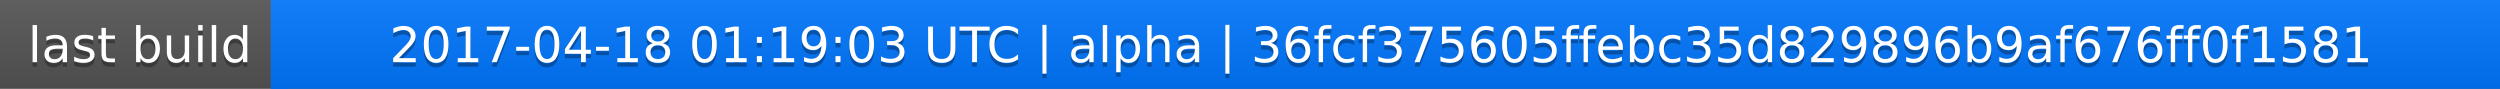
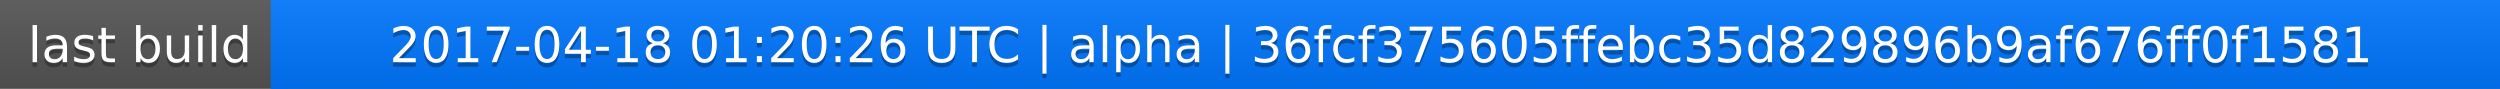
<svg xmlns="http://www.w3.org/2000/svg" width="563" height="20">
  <linearGradient id="a" x2="0" y2="100%">
    <stop offset="0" stop-color="#bbb" stop-opacity=".1" />
    <stop offset="1" stop-opacity=".1" />
  </linearGradient>
  <rect rx="0" width="563" height="20" fill="#555" />
  <rect rx="0" x="61" width="502" height="20" fill="#07f" />
  <path fill="#07f" d="M61 0h4v20h-4z" />
  <rect rx="0" width="563" height="20" fill="url(#a)" />
  <g fill="#fff" text-anchor="middle" font-family="DejaVu Sans,Verdana,Geneva,sans-serif" font-size="11">
    <text x="31.5" y="15" fill="#010101" fill-opacity=".3">last build</text>
    <text x="31.5" y="14">last build</text>
-     <text x="311" y="15" fill="#010101" fill-opacity=".3">2017-04-18 01:19:03 UTC | alpha | 36fcf375605ffebc35d829896b9af676ff0f1581</text>
-     <text x="311" y="14">2017-04-18 01:19:03 UTC | alpha | 36fcf375605ffebc35d829896b9af676ff0f1581</text>
+     <text x="311" y="15" fill="#010101" fill-opacity=".3">2017-04-18 01:20:26 UTC | alpha | 36fcf375605ffebc35d829896b9af676ff0f1581</text>
+     <text x="311" y="14">2017-04-18 01:20:26 UTC | alpha | 36fcf375605ffebc35d829896b9af676ff0f1581</text>
  </g>
</svg>
